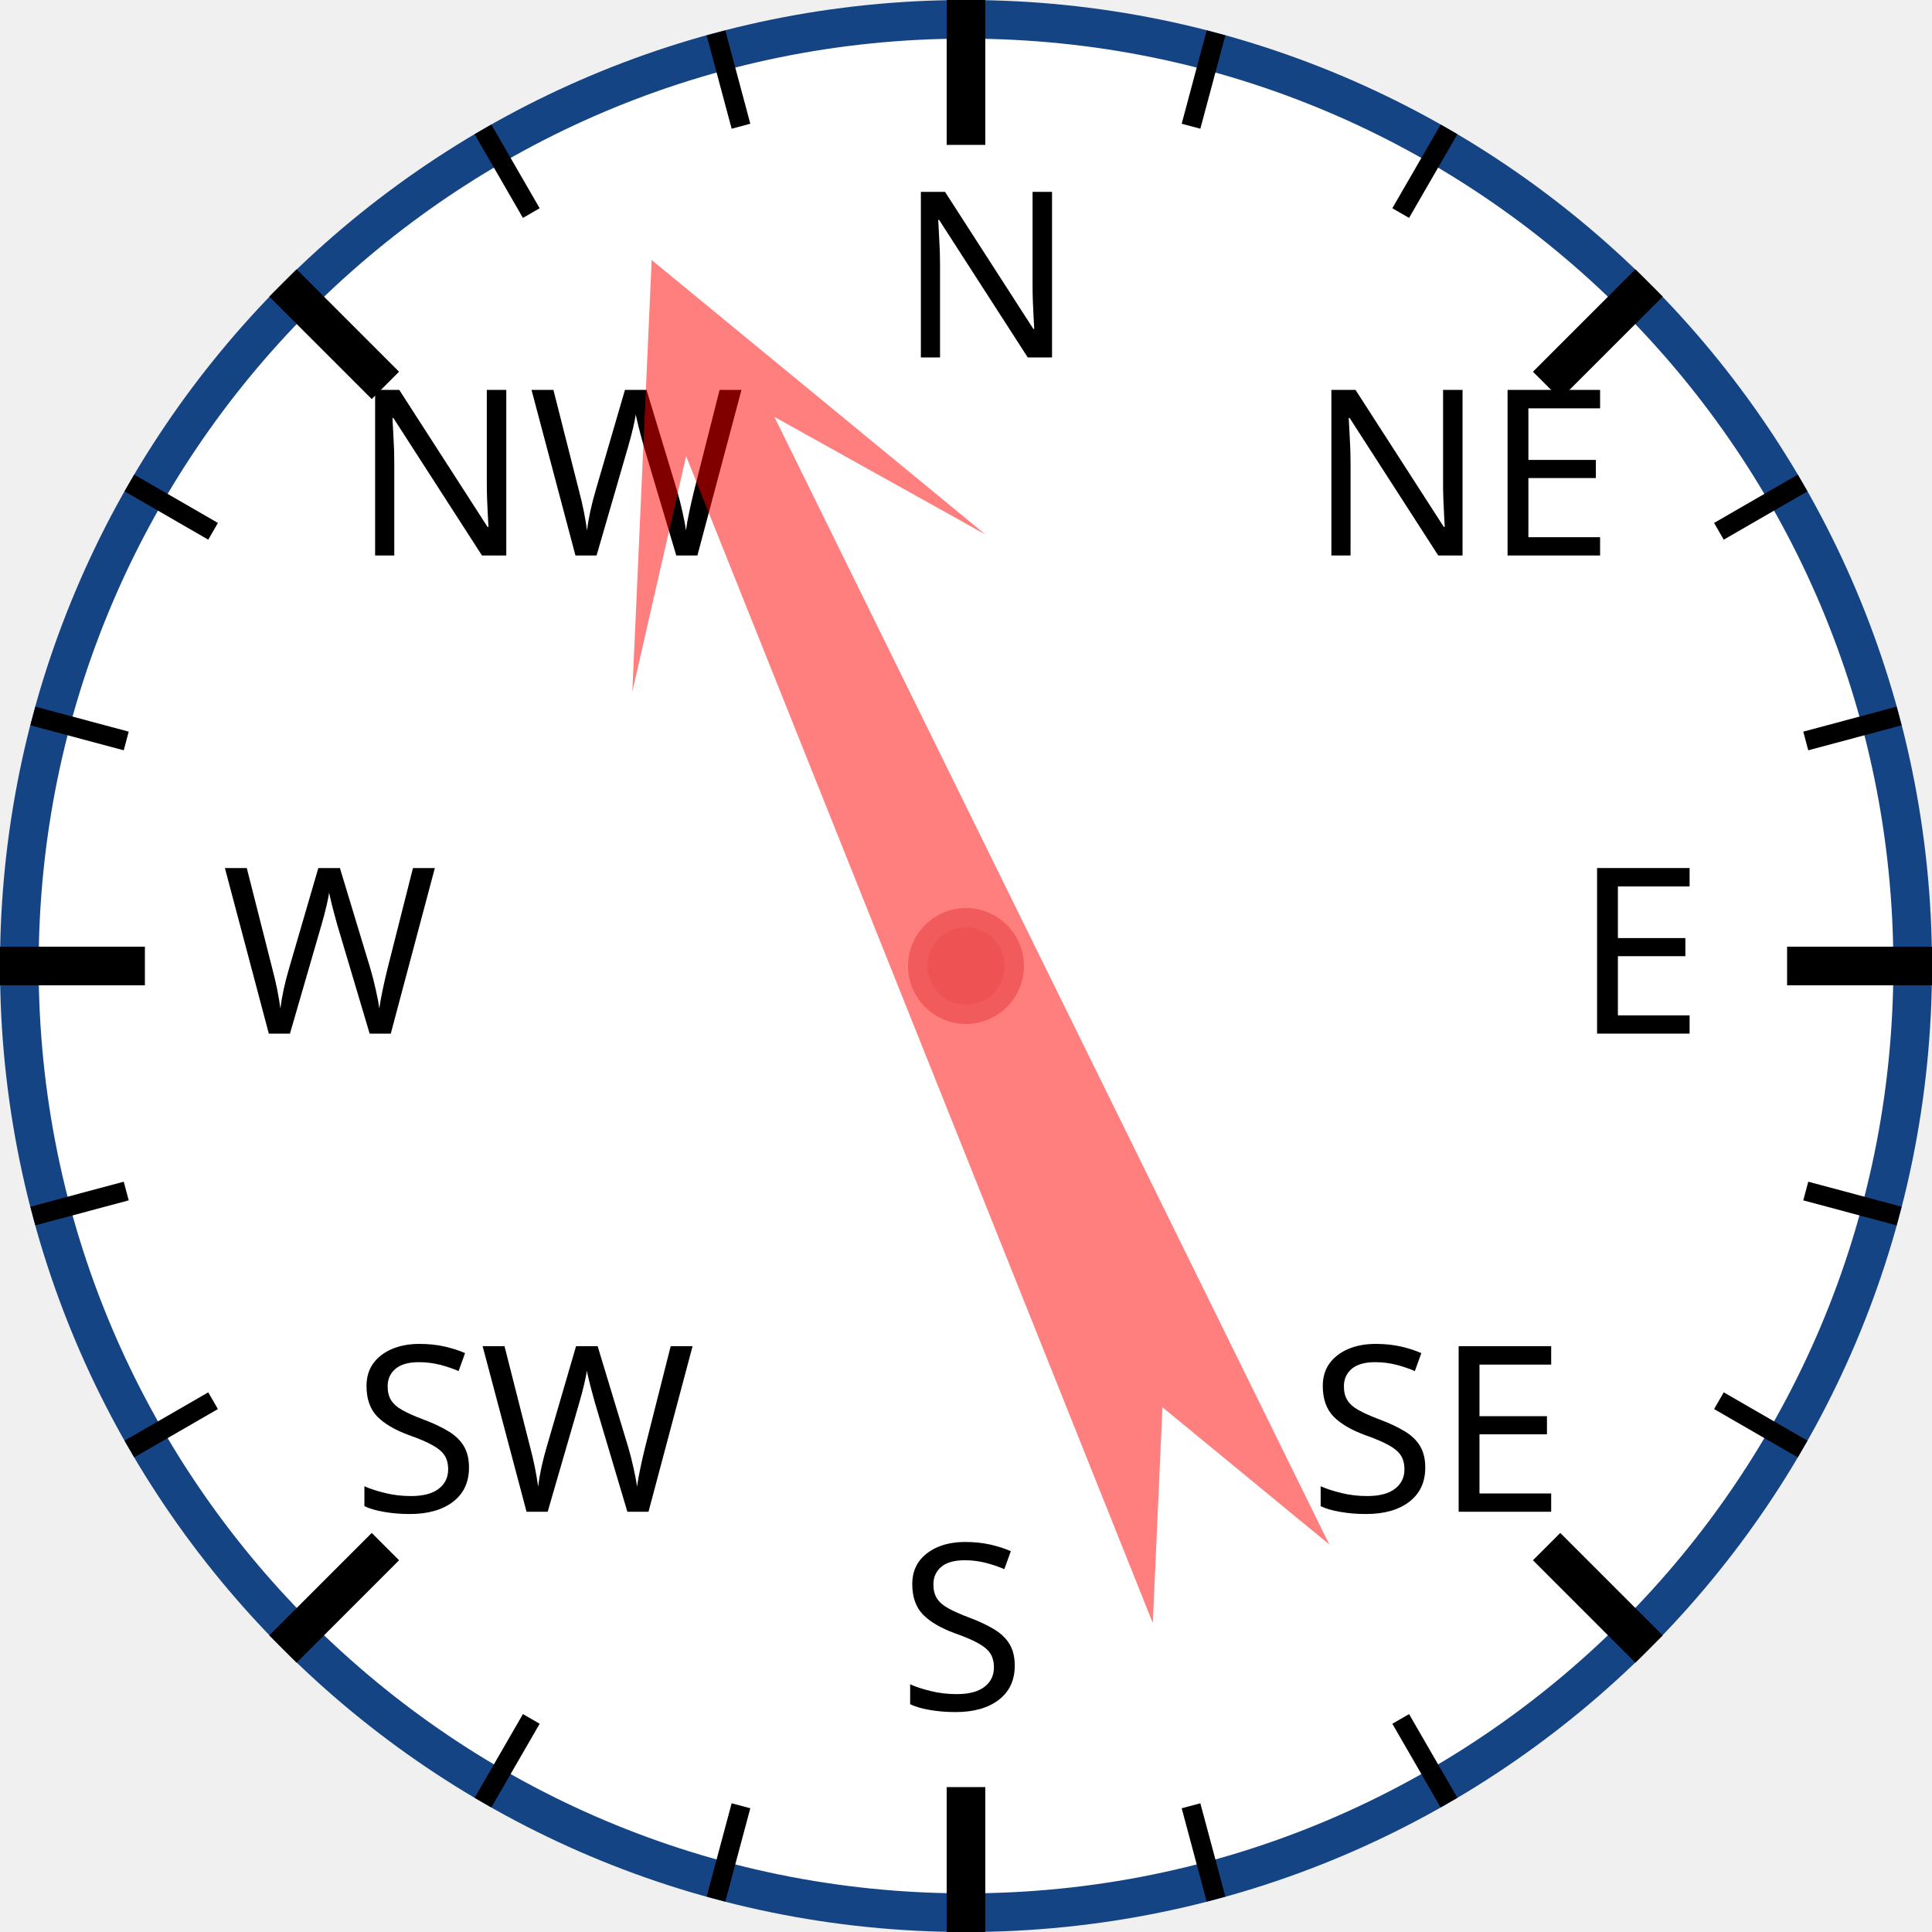
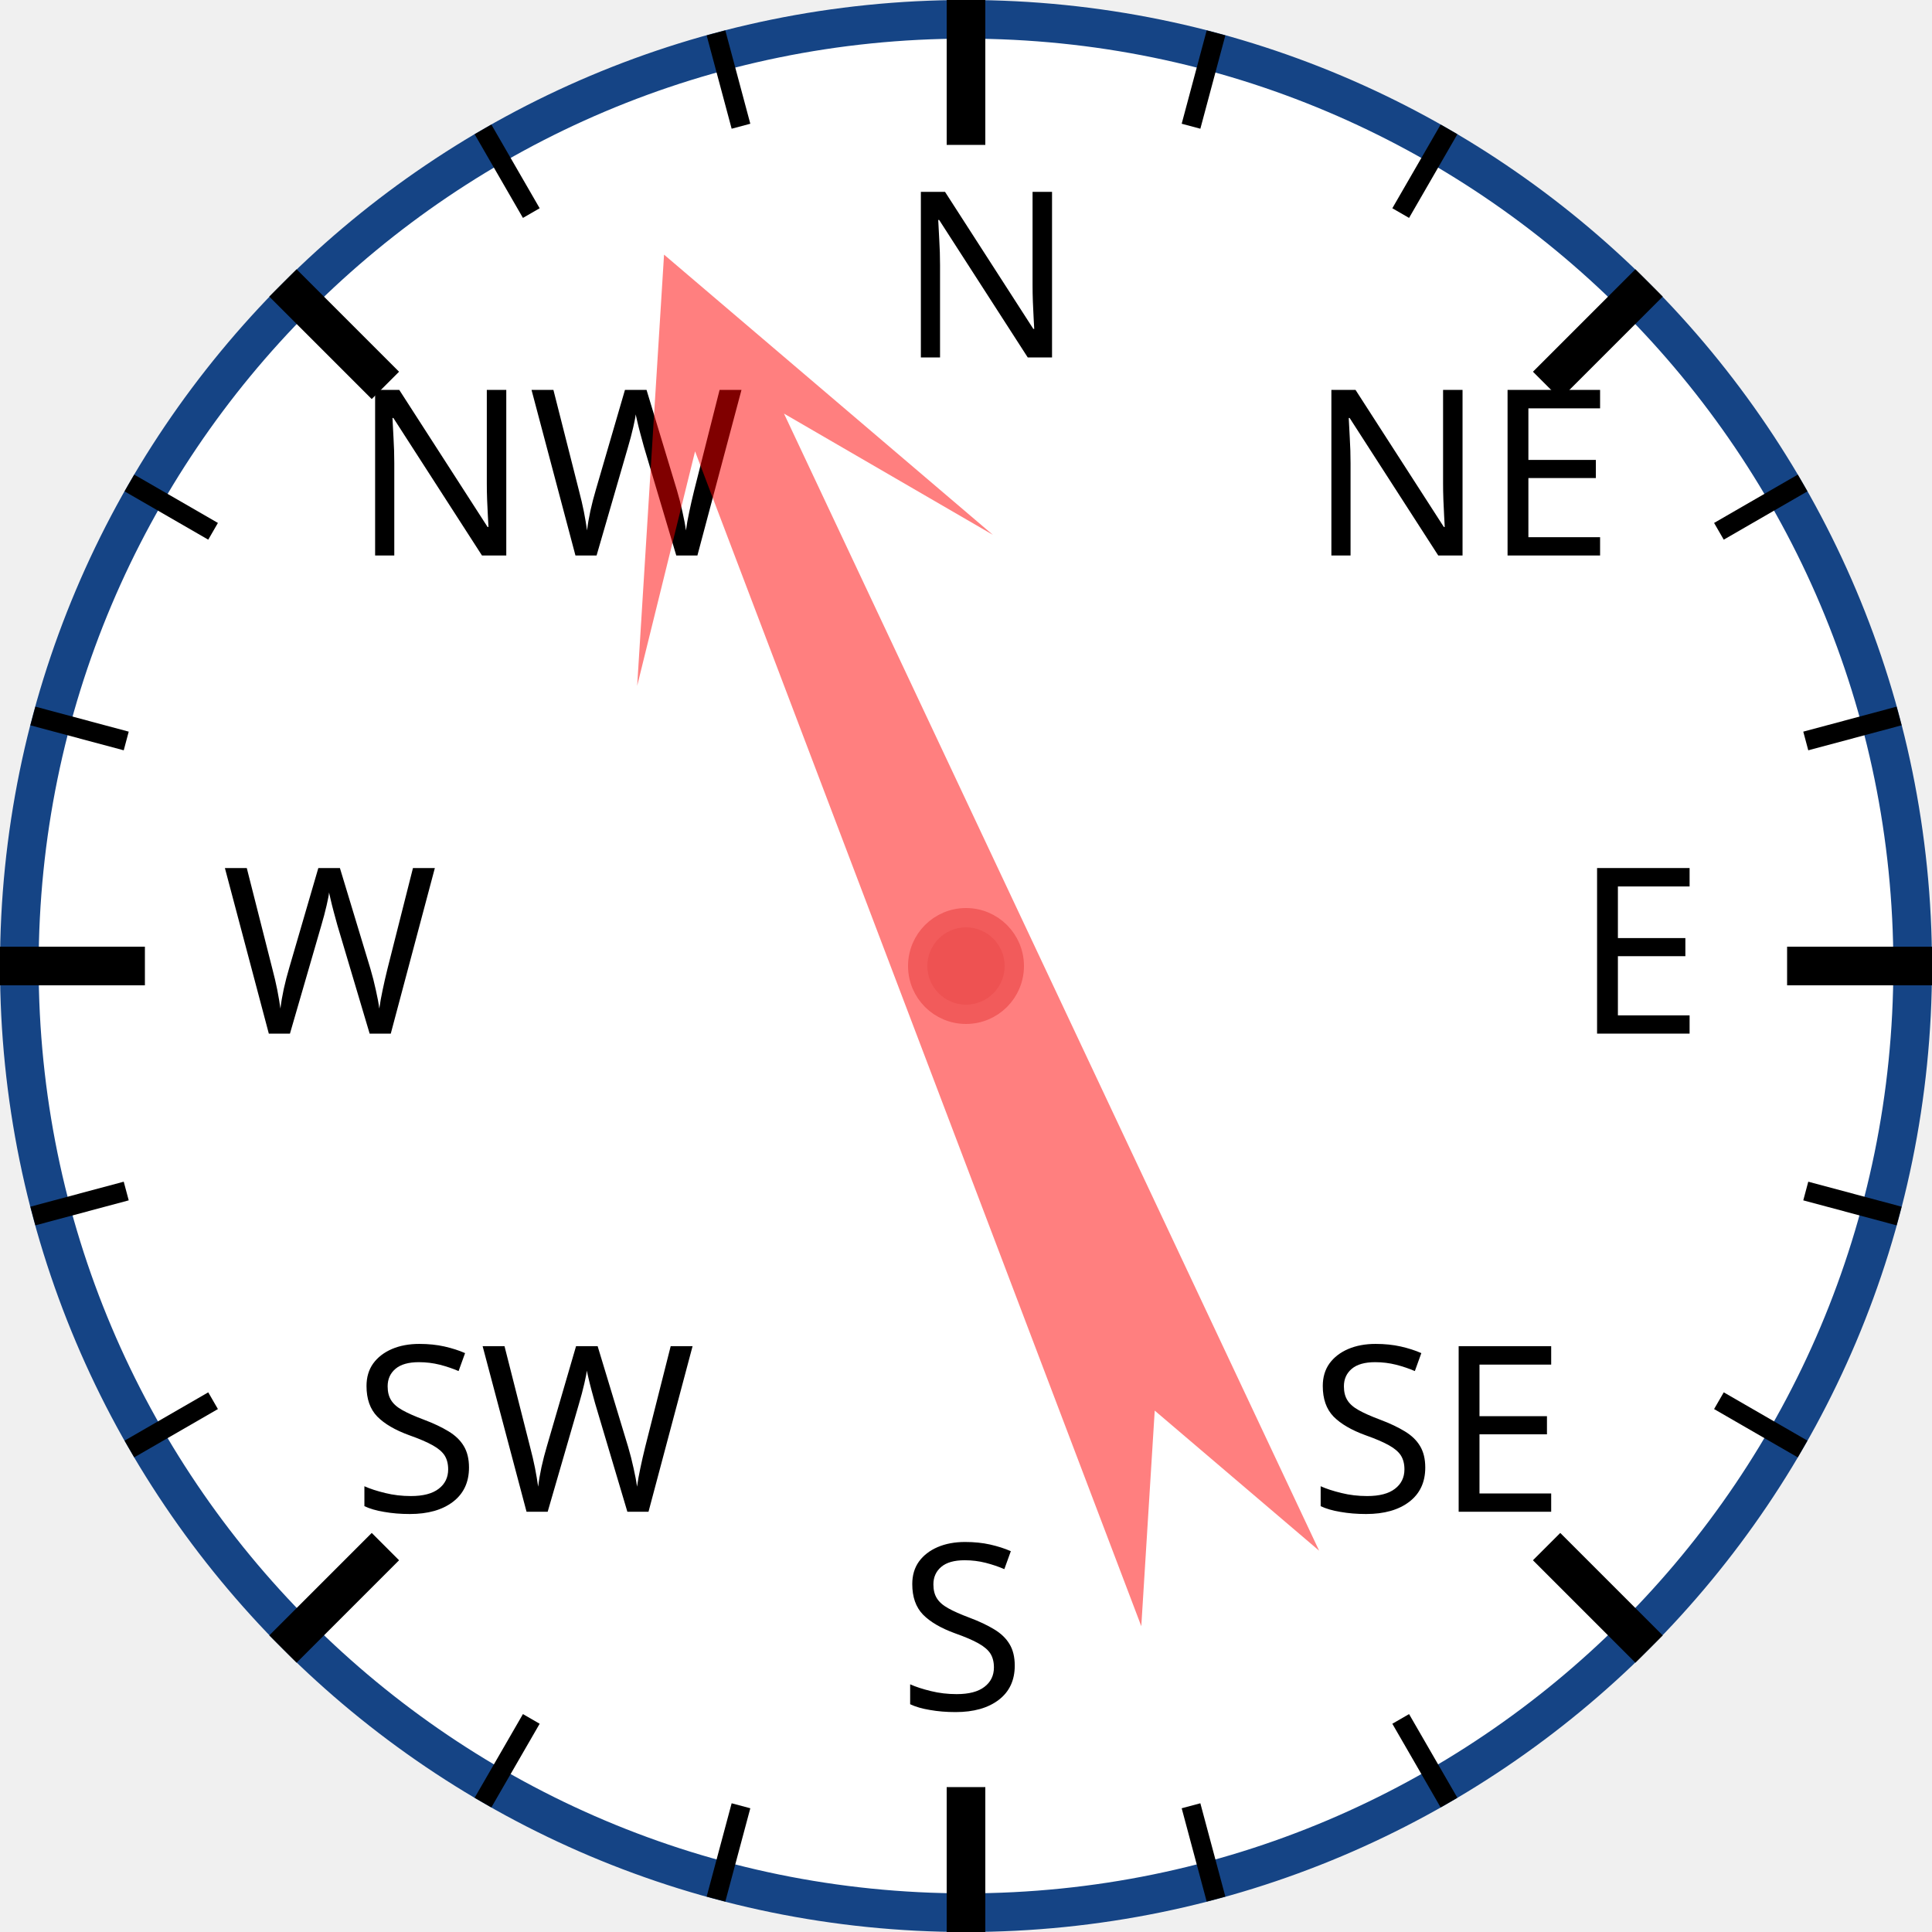
<svg xmlns="http://www.w3.org/2000/svg" width="120px" height="120px" viewBox="0 0 200 200">
  <circle cx="100" cy="100" r="98" style="fill: white; stroke: #154485; stroke-width: 4;" />
  <text x="93.0" y="37.0" style="font-family: sans-serif; font-size: 18pt;">N</text>
  <line x1="100.0" y1="0.0" x2="100.0" y2="15.0" style="stroke: black; stroke-width: 4;" />
  <line x1="74.118" y1="3.407" x2="76.706" y2="13.067" style="stroke: black; stroke-width: 2;" />
  <line x1="50" y1="13.397" x2="55" y2="22.058" style="stroke: black; stroke-width: 2;" />
  <text x="36.503" y="57.503" style="font-family: sans-serif; font-size: 18pt;">NW</text>
  <line x1="29.289" y1="29.289" x2="39.896" y2="39.896" style="stroke: black; stroke-width: 4;" />
  <line x1="13.397" y1="50" x2="22.058" y2="55" style="stroke: black; stroke-width: 2;" />
  <line x1="3.407" y1="74.118" x2="13.067" y2="76.706" style="stroke: black; stroke-width: 2;" />
  <text x="23.0" y="107.0" style="font-family: sans-serif; font-size: 18pt;">W</text>
  <line x1="0.0" y1="100.0" x2="15.0" y2="100.0" style="stroke: black; stroke-width: 4;" />
  <line x1="3.407" y1="125.882" x2="13.067" y2="123.294" style="stroke: black; stroke-width: 2;" />
  <line x1="13.397" y1="150" x2="22.058" y2="145" style="stroke: black; stroke-width: 2;" />
  <text x="36.503" y="156.497" style="font-family: sans-serif; font-size: 18pt;">SW</text>
  <line x1="29.289" y1="170.711" x2="39.896" y2="160.104" style="stroke: black; stroke-width: 4;" />
  <line x1="50" y1="186.603" x2="55" y2="177.942" style="stroke: black; stroke-width: 2;" />
  <line x1="74.118" y1="196.593" x2="76.706" y2="186.933" style="stroke: black; stroke-width: 2;" />
  <text x="93" y="177.0" style="font-family: sans-serif; font-size: 18pt;">S</text>
  <line x1="100" y1="200.0" x2="100" y2="185.0" style="stroke: black; stroke-width: 4;" />
  <line x1="125.882" y1="196.593" x2="123.294" y2="186.933" style="stroke: black; stroke-width: 2;" />
  <line x1="150.0" y1="186.603" x2="145.0" y2="177.942" style="stroke: black; stroke-width: 2;" />
  <text x="135.497" y="156.497" style="font-family: sans-serif; font-size: 18pt;">SE</text>
  <line x1="170.711" y1="170.711" x2="160.104" y2="160.104" style="stroke: black; stroke-width: 4;" />
  <line x1="186.603" y1="150" x2="177.942" y2="145" style="stroke: black; stroke-width: 2;" />
  <line x1="196.593" y1="125.882" x2="186.933" y2="123.294" style="stroke: black; stroke-width: 2;" />
  <text x="163.0" y="107" style="font-family: sans-serif; font-size: 18pt;">E</text>
  <line x1="200.0" y1="100" x2="185.0" y2="100" style="stroke: black; stroke-width: 4;" />
  <line x1="196.593" y1="74.118" x2="186.933" y2="76.706" style="stroke: black; stroke-width: 2;" />
  <line x1="186.603" y1="50" x2="177.942" y2="55" style="stroke: black; stroke-width: 2;" />
  <text x="135.497" y="57.503" style="font-family: sans-serif; font-size: 18pt;">NE</text>
  <line x1="170.711" y1="29.289" x2="160.104" y2="39.896" style="stroke: black; stroke-width: 4;" />
  <line x1="150" y1="13.397" x2="145" y2="22.058" style="stroke: black; stroke-width: 2;" />
  <line x1="125.882" y1="3.407" x2="123.294" y2="13.067" style="stroke: black; stroke-width: 2;" />
-   <polygon points="100 20 120 60 105 40 110 170 100 150 90 170 95 40 80 60" style="fill: red; fill-opacity: 0.5;" transform="rotate(336,100,100)" />
+   <polygon points="100 20 120 60 105 40 110 170 100 150 90 170 95 40 80 60" style="fill: red; fill-opacity: 0.5;" transform="rotate(337,100,100)" />
  <circle cx="100" cy="100" r="5" style="fill: #EE5252; stroke: #F25B5B; stroke-width: 2;" />
</svg>
